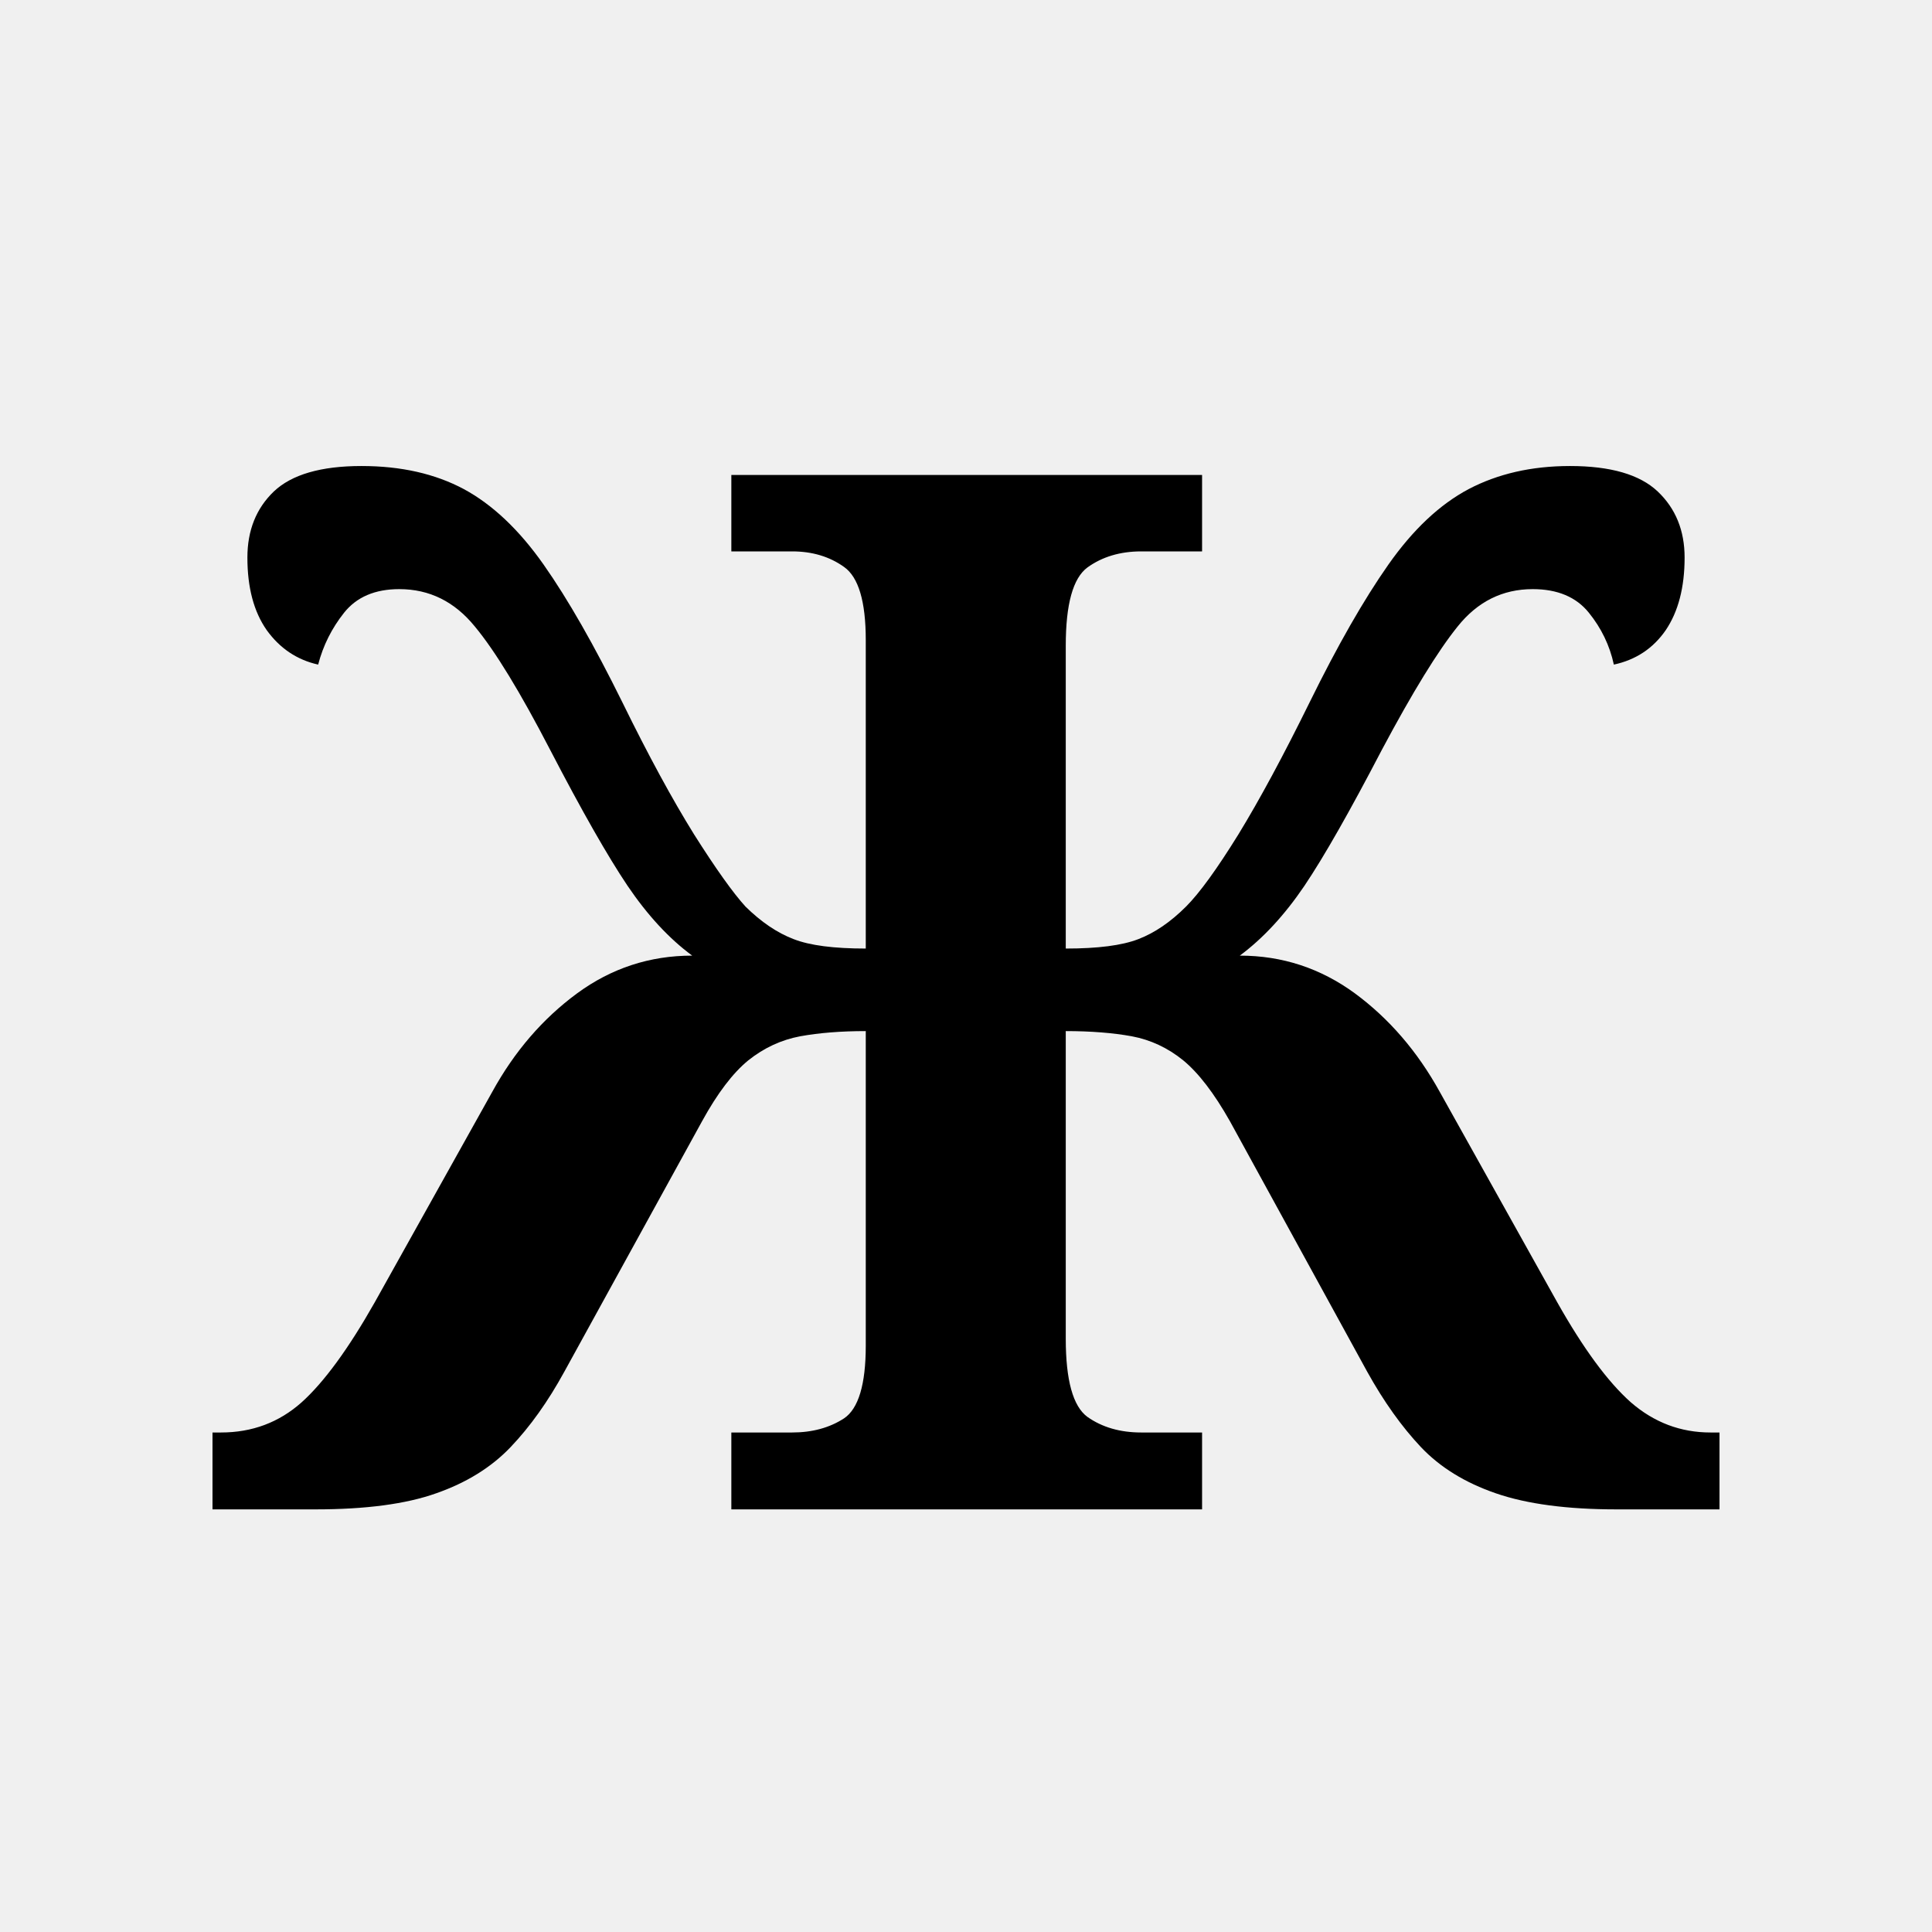
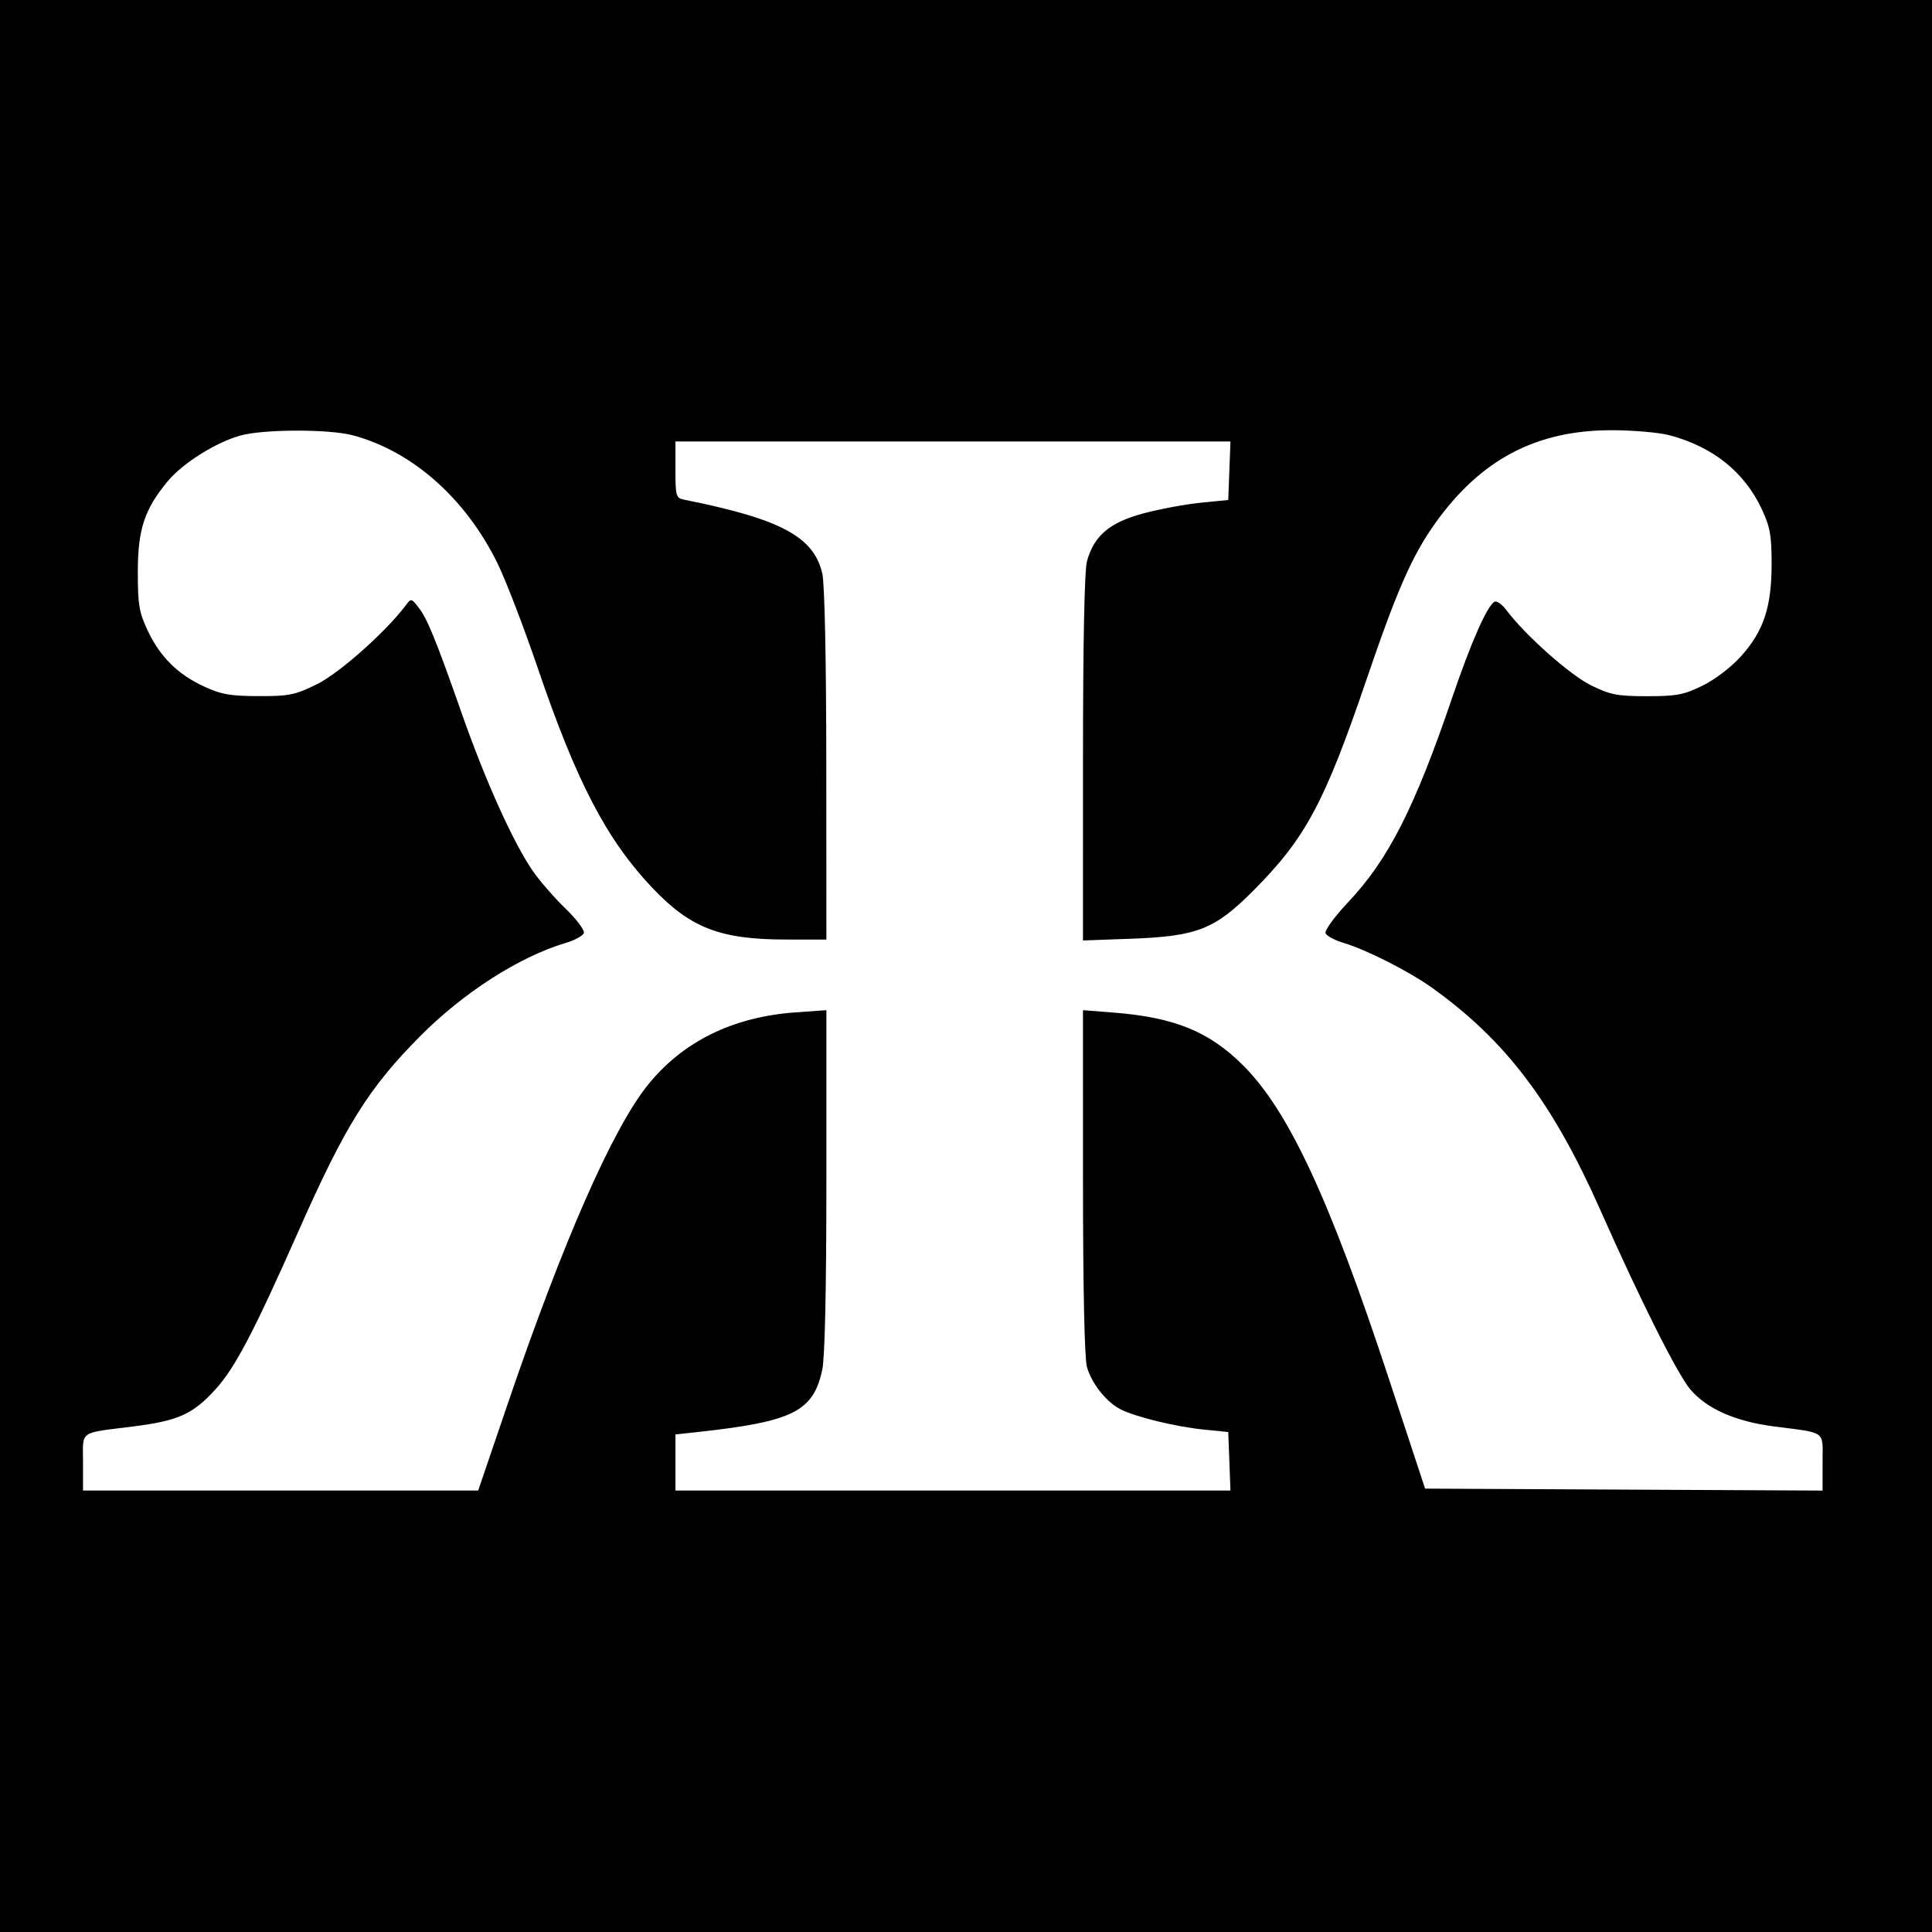
- <svg xmlns="http://www.w3.org/2000/svg" viewBox="0 0 64 64">
-   <text x="32" y="50" text-anchor="middle" font-family="serif" font-size="48" font-weight="700" fill="#000">Ж</text>
+ <svg xmlns="http://www.w3.org/2000/svg" viewBox="0 0 512 512" width="512" height="512" role="img" aria-label="Ukishima">
+   <rect width="512" height="512" rx="0" fill="#000" />
+   <path fill="#fff" d="M 63.842 115.389 C 57.327 117.144, 48.389 122.749, 44.404 127.580 C 38.264 135.022, 36.541 140.254, 36.525 151.500 C 36.513 160.174, 36.853 162.230, 39.088 167.006 C 42.363 174.001, 47.018 178.651, 53.994 181.894 C 58.600 184.035, 60.974 184.457, 68.518 184.477 C 76.661 184.498, 78.164 184.191, 84.018 181.309 C 89.897 178.416, 102.160 167.533, 107.466 160.500 C 108.961 158.519, 108.993 158.523, 110.879 160.932 C 113.254 163.965, 115.418 169.274, 122.526 189.500 C 128.675 207, 135.975 223.179, 141.108 230.687 C 142.918 233.334, 146.836 237.854, 149.814 240.731 C 152.840 243.654, 155.004 246.548, 154.718 247.291 C 154.438 248.023, 152.249 249.202, 149.854 249.911 C 137.641 253.531, 122.806 263.044, 111.328 274.614 C 97.647 288.406, 91.504 298.252, 79.087 326.291 C 67.184 353.170, 62.249 362.566, 57.049 368.256 C 51.078 374.789, 47.261 376.508, 35.363 378.019 C 20.660 379.888, 22 378.935, 22 387.519 L 22 395 74.364 395 L 126.728 395 134.475 372.250 C 149.168 329.099, 162.325 299.149, 171.704 287.500 C 180.949 276.018, 194.239 269.481, 210.750 268.296 L 219 267.703 219 312.802 C 219 341.554, 218.605 359.742, 217.911 362.980 C 215.529 374.085, 210.194 376.745, 184.750 379.517 L 179 380.144 179 387.572 L 179 395 252.542 395 L 326.084 395 325.792 387.250 L 325.500 379.500 319 378.850 C 311.563 378.106, 300.843 375.487, 296.913 373.455 C 293.139 371.504, 289.256 366.584, 288.044 362.219 C 287.404 359.914, 287.009 341.245, 287.006 313.102 L 287 267.705 295.250 268.357 C 311.342 269.630, 320.533 273.405, 329.542 282.440 C 341.514 294.447, 352.376 317.802, 367.938 365 L 377.665 394.500 430.332 394.759 L 483 395.018 483 387.528 C 483 378.943, 484.251 379.859, 470 378.003 C 459.822 376.677, 452.247 373.306, 447.939 368.186 C 444.481 364.076, 434.747 344.668, 424.074 320.602 C 411.446 292.131, 399.020 275.727, 379.500 261.762 C 373.457 257.438, 362.102 251.677, 356.146 249.911 C 353.751 249.202, 351.564 248.027, 351.285 247.300 C 351.006 246.573, 353.714 242.867, 357.302 239.063 C 367.929 227.797, 374.936 214.019, 384.833 184.923 C 389.789 170.352, 394.026 160.720, 396.021 159.487 C 396.604 159.127, 398.032 160.108, 399.195 161.666 C 404.116 168.261, 416.078 178.897, 421.644 181.626 C 426.773 184.141, 428.617 184.498, 436.500 184.499 C 444.335 184.500, 446.238 184.137, 451.203 181.700 C 454.501 180.080, 458.793 176.800, 461.382 173.920 C 467.378 167.251, 469.488 160.898, 469.495 149.500 C 469.499 141.848, 469.103 139.654, 466.852 134.852 C 462.270 125.079, 453.948 118.417, 442.500 115.359 C 439.750 114.625, 432.854 114.018, 427.176 114.012 C 407.150 113.989, 392.424 121.737, 380.359 138.646 C 374.244 147.214, 370.200 156.413, 362.136 180.091 C 350.990 212.817, 345.978 222.156, 332.076 236.098 C 321.899 246.304, 317.222 248.138, 299.750 248.773 L 287 249.236 287.006 200.868 C 287.009 170.202, 287.395 151.118, 288.060 148.723 C 289.935 141.972, 294.032 138.480, 302.880 136.093 C 307.204 134.926, 314.062 133.641, 318.121 133.236 L 325.500 132.500 325.792 124.750 L 326.084 117 252.542 117 L 179 117 179 124.481 C 179 131.439, 179.157 131.993, 181.250 132.411 C 206.882 137.528, 215.680 142.227, 217.920 152 C 218.546 154.735, 218.961 174.644, 218.976 202.750 L 219 249 208.250 248.988 C 190.864 248.969, 182.981 245.925, 172.940 235.354 C 160.765 222.535, 152.826 207.318, 142.497 177 C 138.844 166.275, 134.077 153.863, 131.905 149.417 C 123.452 132.120, 109.317 119.584, 93.500 115.359 C 87.276 113.697, 70.063 113.714, 63.842 115.389" />
</svg>
